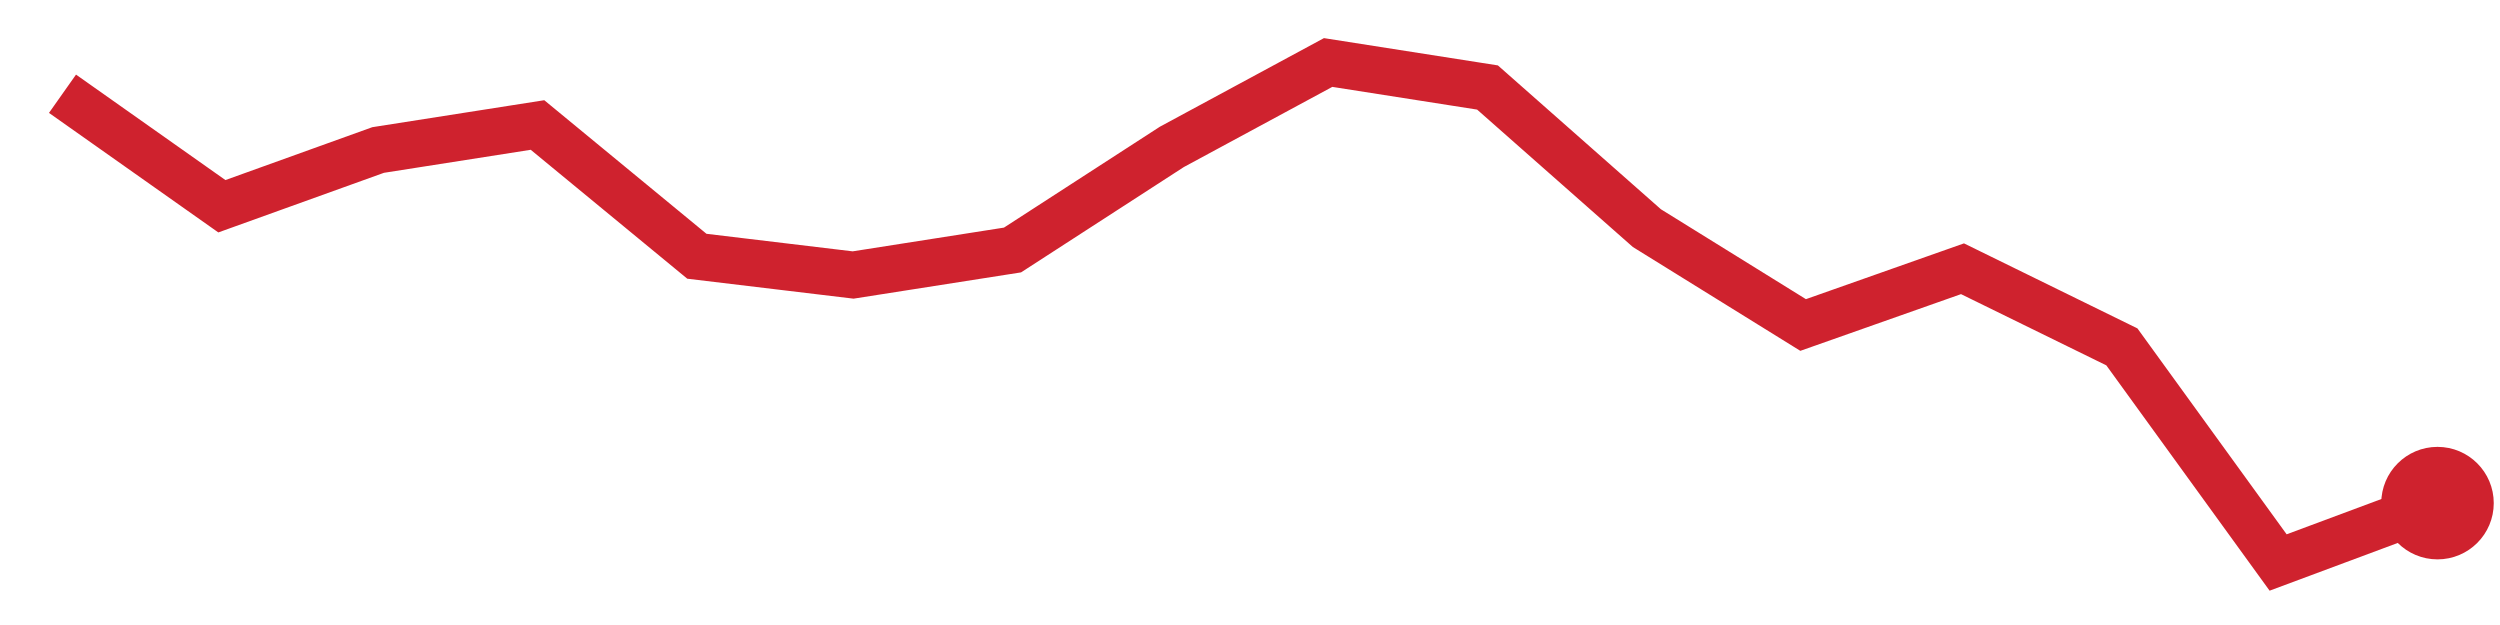
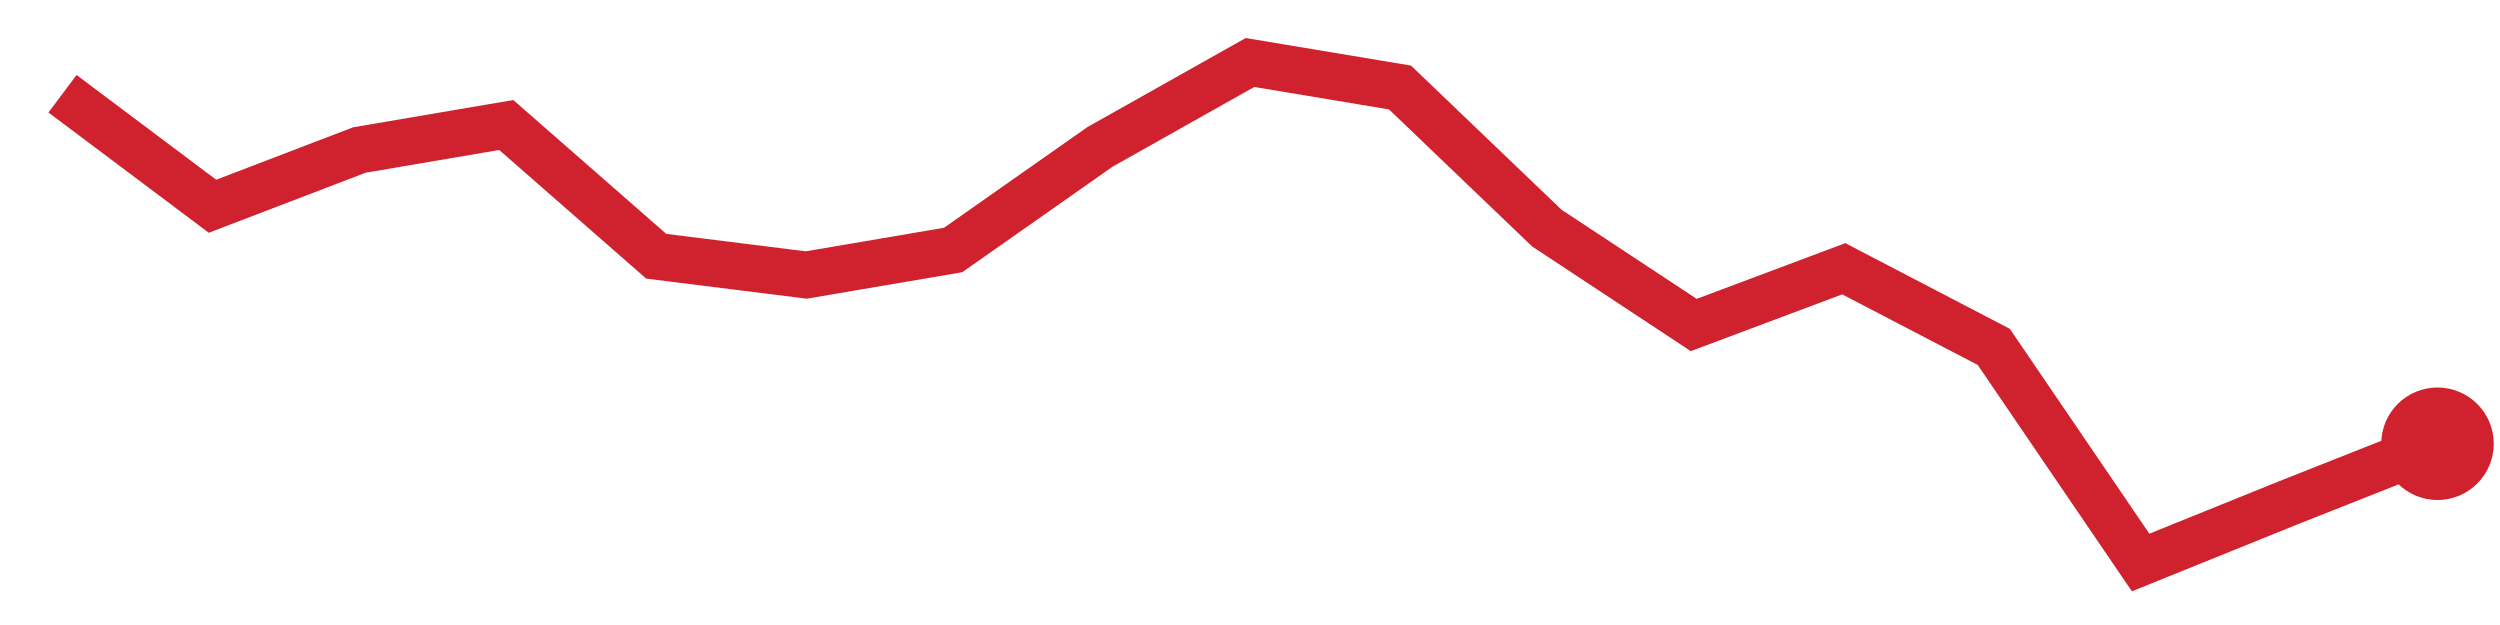
<svg xmlns="http://www.w3.org/2000/svg" viewBox="0 0 80 20" width="80" height="20" role="img" aria-label="trend">
-   <polyline points="2.0,3.0 7.1,6.6 12.1,4.8 17.2,4.0 22.3,8.2 27.3,8.8 32.4,8.0 37.5,4.7 42.5,2.0 47.6,2.8 52.7,7.3 57.7,10.4 62.8,8.6 67.9,11.1 72.9,18.0 78.0,16.1" fill="none" stroke="#cf222e" stroke-width="1.5" />
-   <circle cx="78.0" cy="16.1" r="1.8" fill="#cf222e" />
+   <polyline points="2.0,3.0 6.8,6.6 11.5,4.8 16.2,4.0 21.0,8.2 25.8,8.8 30.5,8.0 35.2,4.7 40.0,2.0 44.8,2.8 49.5,7.3 54.2,10.4 59.0,8.6 63.8,11.1 68.5,18.0 73.2,16.1 78.0,14.2" fill="none" stroke="#cf222e" stroke-width="1.5" />
+   <circle cx="78.0" cy="14.2" r="1.8" fill="#cf222e" />
</svg>
